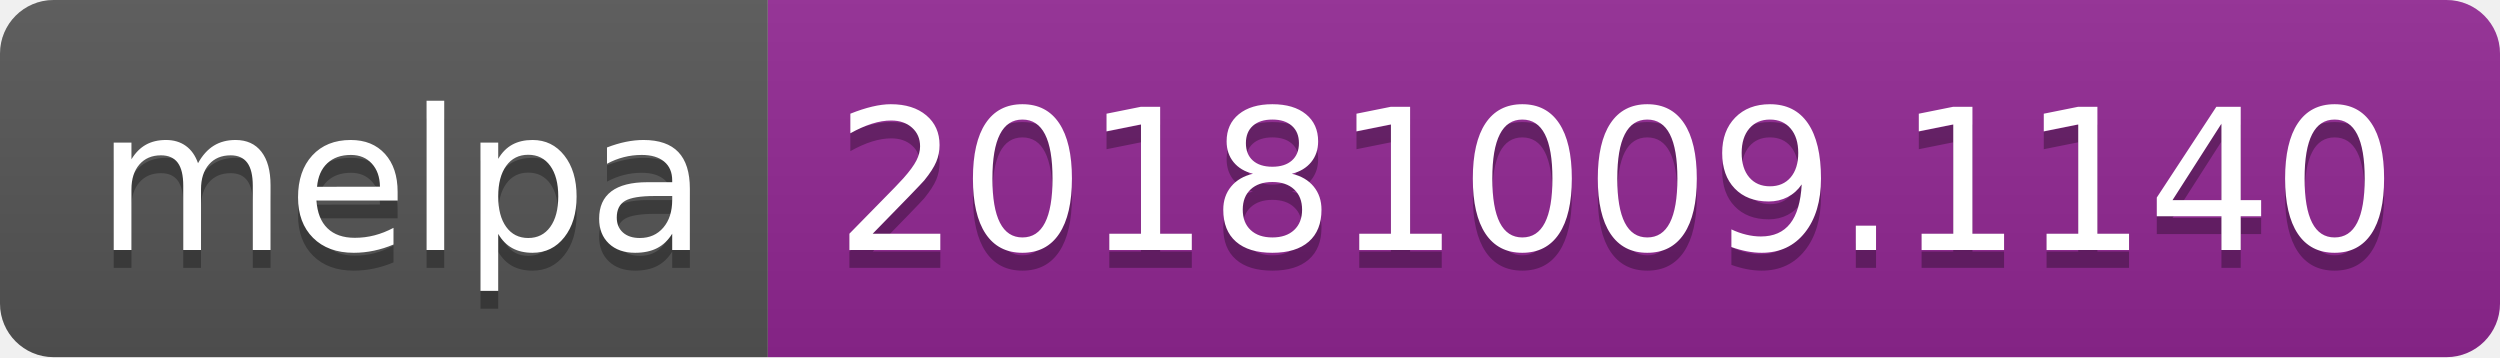
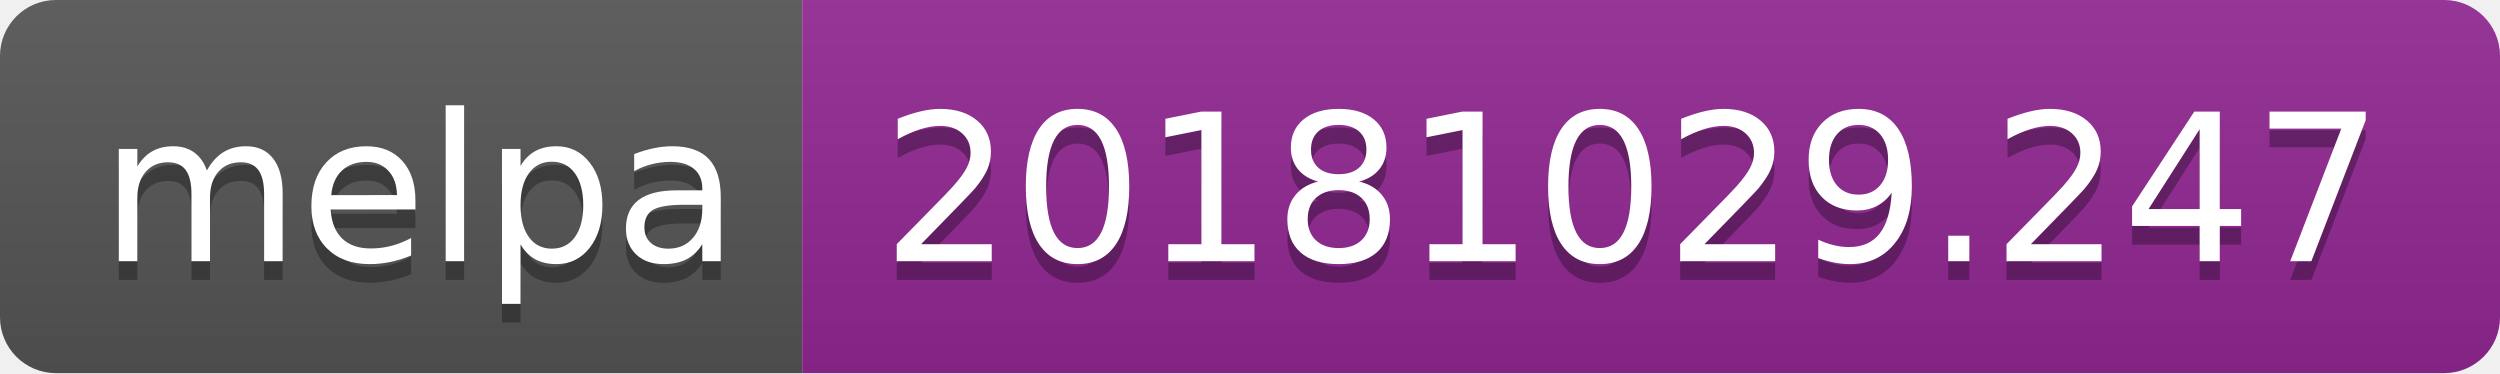
- <svg xmlns="http://www.w3.org/2000/svg" width="140" height="20">
+ <svg xmlns="http://www.w3.org/2000/svg" width="134" height="20">
  <linearGradient id="b" x2="0" y2="100%">
    <stop offset="0" stop-color="#bbb" stop-opacity=".1" />
    <stop offset="1" stop-opacity=".1" />
  </linearGradient>
  <clipPath id="a">
-     <rect width="140" height="20" rx="3" fill="#fff" />
+     <rect width="134" height="20" rx="3" fill="#fff" />
  </clipPath>
  <g clip-path="url(#a)">
    <path fill="#555" d="M0 0h43v20H0z" />
-     <path fill="#922793" d="M43 0h97v20H43z" />
-     <path fill="url(#b)" d="M0 0h140v20H0z" />
+     <path fill="#922793" d="M43 0h91v20H43z" />
+     <path fill="url(#b)" d="M0 0h134v20H0z" />
  </g>
  <g fill="#fff" text-anchor="middle" font-family="DejaVu Sans,Verdana,Geneva,sans-serif" font-size="110">
    <text x="225" y="150" fill="#010101" fill-opacity=".3" transform="scale(.1)" textLength="330">melpa</text>
    <text x="225" y="140" transform="scale(.1)" textLength="330">melpa</text>
-     <text x="905" y="150" fill="#010101" fill-opacity=".3" transform="scale(.1)" textLength="870">20181009.1140</text>
-     <text x="905" y="140" transform="scale(.1)" textLength="870">20181009.1140</text>
+     <text x="875" y="150" fill="#010101" fill-opacity=".3" transform="scale(.1)" textLength="810">20181029.247</text>
+     <text x="875" y="140" transform="scale(.1)" textLength="810">20181029.247</text>
  </g>
</svg>
